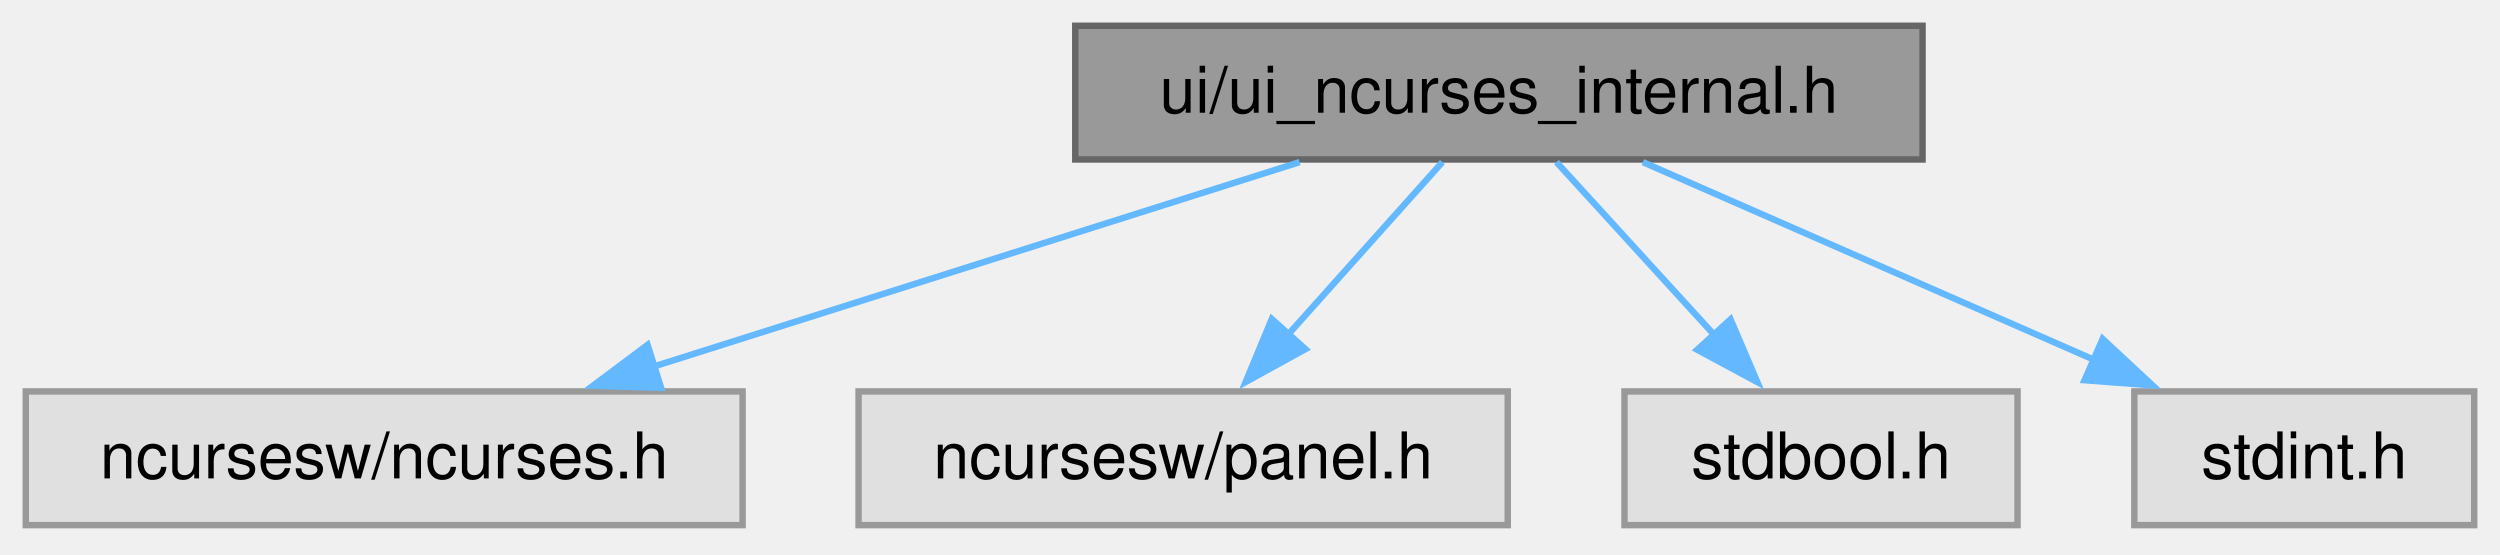
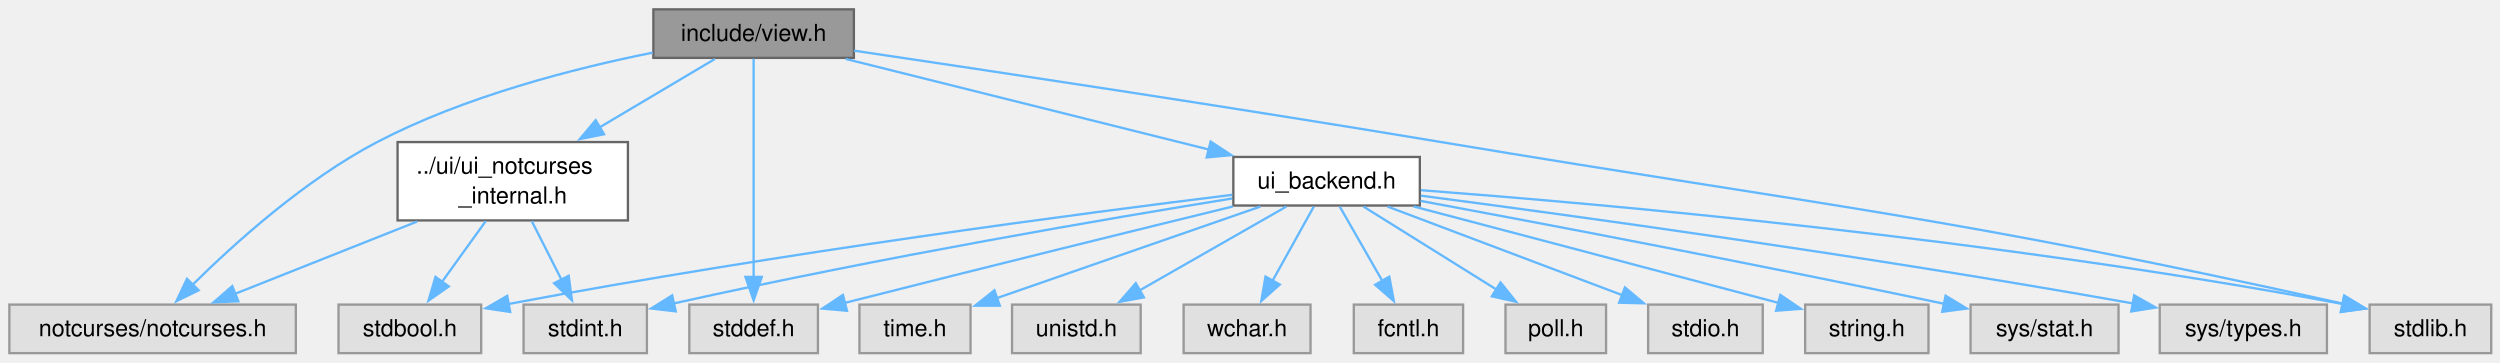
- <svg xmlns="http://www.w3.org/2000/svg" xmlns:xlink="http://www.w3.org/1999/xlink" width="388pt" height="86pt" viewBox="0.00 0.00 388.00 86.00">
-   <g id="graph0" class="graph" transform="scale(1 1) rotate(0) translate(4 81.5)">
+ <svg xmlns="http://www.w3.org/2000/svg" xmlns:xlink="http://www.w3.org/1999/xlink" width="1069pt" height="155pt" viewBox="0.00 0.00 1069.00 155.00">
+   <g id="graph0" class="graph" transform="scale(1 1) rotate(0) translate(4 151)">
    <g id="Node000001" class="node">
      <g id="a_Node000001">
-         <a xlink:title="Internal header for the NCurses UI backend.">
-           <polygon fill="#999999" stroke="#666666" points="294.38,-77.5 162.88,-77.5 162.88,-56.75 294.38,-56.75 294.38,-77.5" />
-           <text xml:space="preserve" text-anchor="middle" x="228.62" y="-64" font-family="Helvetica,sans-Serif" font-size="10.00">ui/ui_ncurses_internal.h</text>
+         <a xlink:title="View data structures, enums, types, end external declarations.">
+           <polygon fill="#999999" stroke="#666666" points="361.12,-147 275.38,-147 275.38,-126.25 361.12,-126.25 361.12,-147" />
+           <text xml:space="preserve" text-anchor="middle" x="318.25" y="-133.5" font-family="Helvetica,sans-Serif" font-size="10.00">include/view.h</text>
        </a>
      </g>
    </g>
    <g id="Node000002" class="node">
      <g id="a_Node000002">
-         <a xlink:title=" ">
-           <polygon fill="#e0e0e0" stroke="#999999" points="111.25,-20.75 0,-20.75 0,0 111.25,0 111.25,-20.75" />
-           <text xml:space="preserve" text-anchor="middle" x="55.62" y="-7.25" font-family="Helvetica,sans-Serif" font-size="10.00">ncursesw/ncurses.h</text>
+         <a xlink:href="../../d4/d0d/a01904.html" target="_top" xlink:title="Internal header for the NotCurses UI backend.">
+           <polygon fill="white" stroke="#666666" points="264.5,-90.25 166,-90.25 166,-56.75 264.5,-56.75 264.5,-90.25" />
+           <text xml:space="preserve" text-anchor="start" x="174" y="-76.75" font-family="Helvetica,sans-Serif" font-size="10.00">../ui/ui_notcurses</text>
+           <text xml:space="preserve" text-anchor="middle" x="215.25" y="-64" font-family="Helvetica,sans-Serif" font-size="10.00">_internal.h</text>
        </a>
      </g>
    </g>
    <g id="edge1_Node000001_Node000002" class="edge">
      <g id="a_edge1_Node000001_Node000002">
        <a xlink:title=" ">
-           <path fill="none" stroke="#63b8ff" d="M197.7,-56.34C169.74,-47.49 128.35,-34.39 97.44,-24.61" />
-           <polygon fill="#63b8ff" stroke="#63b8ff" points="98.61,-21.31 88.02,-21.63 96.5,-27.98 98.61,-21.31" />
+           <path fill="none" stroke="#63b8ff" d="M301.7,-125.8C288.39,-117.91 269.18,-106.51 252.25,-96.46" />
+           <polygon fill="#63b8ff" stroke="#63b8ff" points="254.29,-93.6 243.91,-91.51 250.72,-99.62 254.29,-93.6" />
        </a>
      </g>
    </g>
    <g id="Node000003" class="node">
      <g id="a_Node000003">
        <a xlink:title=" ">
-           <polygon fill="#e0e0e0" stroke="#999999" points="230,-20.75 129.25,-20.75 129.25,0 230,0 230,-20.75" />
-           <text xml:space="preserve" text-anchor="middle" x="179.62" y="-7.25" font-family="Helvetica,sans-Serif" font-size="10.00">ncursesw/panel.h</text>
-         </a>
-       </g>
-     </g>
-     <g id="edge2_Node000001_Node000003" class="edge">
-       <g id="a_edge2_Node000001_Node000003">
-         <a xlink:title=" ">
-           <path fill="none" stroke="#63b8ff" d="M219.86,-56.34C213.18,-48.86 203.77,-38.36 195.74,-29.38" />
-           <polygon fill="#63b8ff" stroke="#63b8ff" points="198.6,-27.32 189.32,-22.21 193.38,-31.99 198.6,-27.32" />
+           <polygon fill="#e0e0e0" stroke="#999999" points="122.5,-20.75 0,-20.75 0,0 122.5,0 122.5,-20.75" />
+           <text xml:space="preserve" text-anchor="middle" x="61.25" y="-7.25" font-family="Helvetica,sans-Serif" font-size="10.00">notcurses/notcurses.h</text>
+         </a>
+       </g>
+     </g>
+     <g id="edge19_Node000001_Node000003" class="edge">
+       <g id="a_edge19_Node000001_Node000003">
+         <a xlink:title=" ">
+           <path fill="none" stroke="#63b8ff" d="M275.09,-128.49C241.59,-121.79 194.7,-109.81 157.25,-90.25 126.36,-74.12 96.22,-46.93 78.19,-29.07" />
+           <polygon fill="#63b8ff" stroke="#63b8ff" points="80.94,-26.88 71.43,-22.22 75.96,-31.79 80.94,-26.88" />
+         </a>
+       </g>
+     </g>
+     <g id="Node000006" class="node">
+       <g id="a_Node000006">
+         <a xlink:href="../../dc/d31/a01892.html" target="_top" xlink:title="Backend API for terminal UI library.">
+           <polygon fill="white" stroke="#666666" points="603.12,-83.88 523.38,-83.88 523.38,-63.12 603.12,-63.12 603.12,-83.88" />
+           <text xml:space="preserve" text-anchor="middle" x="563.25" y="-70.38" font-family="Helvetica,sans-Serif" font-size="10.00">ui_backend.h</text>
+         </a>
+       </g>
+     </g>
+     <g id="edge5_Node000001_Node000006" class="edge">
+       <g id="a_edge5_Node000001_Node000006">
+         <a xlink:title=" ">
+           <path fill="none" stroke="#63b8ff" d="M357.61,-125.8C399.85,-115.27 467.05,-98.5 513.06,-87.02" />
+           <polygon fill="#63b8ff" stroke="#63b8ff" points="513.66,-90.48 522.52,-84.66 511.97,-83.69 513.66,-90.48" />
+         </a>
+       </g>
+     </g>
+     <g id="Node000009" class="node">
+       <g id="a_Node000009">
+         <a xlink:title=" ">
+           <polygon fill="#e0e0e0" stroke="#999999" points="345.75,-20.75 290.75,-20.75 290.75,0 345.75,0 345.75,-20.75" />
+           <text xml:space="preserve" text-anchor="middle" x="318.25" y="-7.25" font-family="Helvetica,sans-Serif" font-size="10.00">stddef.h</text>
+         </a>
+       </g>
+     </g>
+     <g id="edge20_Node000001_Node000009" class="edge">
+       <g id="a_edge20_Node000001_Node000009">
+         <a xlink:title=" ">
+           <path fill="none" stroke="#63b8ff" d="M318.25,-125.88C318.25,-105.82 318.25,-59.57 318.25,-32.38" />
+           <polygon fill="#63b8ff" stroke="#63b8ff" points="321.75,-32.59 318.25,-22.59 314.75,-32.59 321.75,-32.59" />
+         </a>
+       </g>
+     </g>
+     <g id="Node000011" class="node">
+       <g id="a_Node000011">
+         <a xlink:title=" ">
+           <polygon fill="#e0e0e0" stroke="#999999" points="1061.25,-20.75 1009.25,-20.75 1009.25,0 1061.25,0 1061.25,-20.75" />
+           <text xml:space="preserve" text-anchor="middle" x="1035.25" y="-7.25" font-family="Helvetica,sans-Serif" font-size="10.00">stdlib.h</text>
+         </a>
+       </g>
+     </g>
+     <g id="edge21_Node000001_Node000011" class="edge">
+       <g id="a_edge21_Node000001_Node000011">
+         <a xlink:title=" ">
+           <path fill="none" stroke="#63b8ff" d="M361.15,-129.34C418.45,-120.86 523.1,-105.11 612.25,-90.25 781.43,-62.05 827.35,-59.01 997.79,-21.16" />
+           <polygon fill="#63b8ff" stroke="#63b8ff" points="998.46,-24.6 1007.46,-19.01 996.94,-17.77 998.46,-24.6" />
+         </a>
+       </g>
+     </g>
+     <g id="edge2_Node000002_Node000003" class="edge">
+       <g id="a_edge2_Node000002_Node000003">
+         <a xlink:title=" ">
+           <path fill="none" stroke="#63b8ff" d="M174.39,-56.28C150.08,-46.63 119.55,-34.52 96.34,-25.3" />
+           <polygon fill="#63b8ff" stroke="#63b8ff" points="97.91,-22.16 87.32,-21.72 95.33,-28.67 97.91,-22.16" />
        </a>
      </g>
    </g>
    <g id="Node000004" class="node">
      <g id="a_Node000004">
        <a xlink:title=" ">
-           <polygon fill="#e0e0e0" stroke="#999999" points="309.12,-20.75 248.12,-20.75 248.12,0 309.12,0 309.12,-20.75" />
-           <text xml:space="preserve" text-anchor="middle" x="278.62" y="-7.25" font-family="Helvetica,sans-Serif" font-size="10.00">stdbool.h</text>
-         </a>
-       </g>
-     </g>
-     <g id="edge3_Node000001_Node000004" class="edge">
-       <g id="a_edge3_Node000001_Node000004">
-         <a xlink:title=" ">
-           <path fill="none" stroke="#63b8ff" d="M237.56,-56.34C244.39,-48.86 253.99,-38.36 262.18,-29.38" />
-           <polygon fill="#63b8ff" stroke="#63b8ff" points="264.58,-31.94 268.74,-22.2 259.41,-27.22 264.58,-31.94" />
+           <polygon fill="#e0e0e0" stroke="#999999" points="201.75,-20.75 140.75,-20.75 140.75,0 201.75,0 201.75,-20.75" />
+           <text xml:space="preserve" text-anchor="middle" x="171.25" y="-7.25" font-family="Helvetica,sans-Serif" font-size="10.00">stdbool.h</text>
+         </a>
+       </g>
+     </g>
+     <g id="edge3_Node000002_Node000004" class="edge">
+       <g id="a_edge3_Node000002_Node000004">
+         <a xlink:title=" ">
+           <path fill="none" stroke="#63b8ff" d="M203.69,-56.44C197.97,-48.49 191.02,-38.84 185.03,-30.52" />
+           <polygon fill="#63b8ff" stroke="#63b8ff" points="187.9,-28.52 179.22,-22.45 182.22,-32.61 187.9,-28.52" />
        </a>
      </g>
    </g>
    <g id="Node000005" class="node">
      <g id="a_Node000005">
        <a xlink:title=" ">
-           <polygon fill="#e0e0e0" stroke="#999999" points="380,-20.75 327.25,-20.75 327.25,0 380,0 380,-20.75" />
-           <text xml:space="preserve" text-anchor="middle" x="353.62" y="-7.25" font-family="Helvetica,sans-Serif" font-size="10.00">stdint.h</text>
-         </a>
-       </g>
-     </g>
-     <g id="edge4_Node000001_Node000005" class="edge">
-       <g id="a_edge4_Node000001_Node000005">
-         <a xlink:title=" ">
-           <path fill="none" stroke="#63b8ff" d="M250.97,-56.34C270.44,-47.81 298.91,-35.34 320.93,-25.69" />
-           <polygon fill="#63b8ff" stroke="#63b8ff" points="322.33,-28.9 330.08,-21.69 319.52,-22.49 322.33,-28.9" />
+           <polygon fill="#e0e0e0" stroke="#999999" points="272.62,-20.75 219.88,-20.75 219.88,0 272.62,0 272.62,-20.75" />
+           <text xml:space="preserve" text-anchor="middle" x="246.25" y="-7.25" font-family="Helvetica,sans-Serif" font-size="10.00">stdint.h</text>
+         </a>
+       </g>
+     </g>
+     <g id="edge4_Node000002_Node000005" class="edge">
+       <g id="a_edge4_Node000002_Node000005">
+         <a xlink:title=" ">
+           <path fill="none" stroke="#63b8ff" d="M223.39,-56.44C227.29,-48.76 232,-39.48 236.12,-31.34" />
+           <polygon fill="#63b8ff" stroke="#63b8ff" points="239.17,-33.07 240.57,-22.57 232.93,-29.9 239.17,-33.07" />
+         </a>
+       </g>
+     </g>
+     <g id="edge8_Node000006_Node000004" class="edge">
+       <g id="a_edge8_Node000006_Node000004">
+         <a xlink:title=" ">
+           <path fill="none" stroke="#63b8ff" d="M522.95,-67.7C459.33,-59.87 331.55,-43.17 213.25,-20.99" />
+           <polygon fill="#63b8ff" stroke="#63b8ff" points="214.17,-17.61 203.69,-19.18 212.87,-24.48 214.17,-17.61" />
+         </a>
+       </g>
+     </g>
+     <g id="edge10_Node000006_Node000005" class="edge">
+       <g id="a_edge10_Node000006_Node000005">
+         <a xlink:title=" ">
+           <path fill="none" stroke="#63b8ff" d="M522.88,-66.14C470.1,-57.59 374.55,-41.34 283.97,-21.23" />
+           <polygon fill="#63b8ff" stroke="#63b8ff" points="284.95,-17.87 274.43,-19.09 283.42,-24.7 284.95,-17.87" />
+         </a>
+       </g>
+     </g>
+     <g id="Node000007" class="node">
+       <g id="a_Node000007">
+         <a xlink:title=" ">
+           <polygon fill="#e0e0e0" stroke="#999999" points="621.62,-20.75 574.88,-20.75 574.88,0 621.62,0 621.62,-20.75" />
+           <text xml:space="preserve" text-anchor="middle" x="598.25" y="-7.25" font-family="Helvetica,sans-Serif" font-size="10.00">fcntl.h</text>
+         </a>
+       </g>
+     </g>
+     <g id="edge6_Node000006_Node000007" class="edge">
+       <g id="a_edge6_Node000006_Node000007">
+         <a xlink:title=" ">
+           <path fill="none" stroke="#63b8ff" d="M568.87,-62.68C573.8,-54.07 581.11,-41.31 587.2,-30.67" />
+           <polygon fill="#63b8ff" stroke="#63b8ff" points="590.07,-32.7 592,-22.28 584,-29.22 590.07,-32.7" />
+         </a>
+       </g>
+     </g>
+     <g id="Node000008" class="node">
+       <g id="a_Node000008">
+         <a xlink:title=" ">
+           <polygon fill="#e0e0e0" stroke="#999999" points="682.75,-20.75 639.75,-20.75 639.75,0 682.75,0 682.75,-20.75" />
+           <text xml:space="preserve" text-anchor="middle" x="661.25" y="-7.25" font-family="Helvetica,sans-Serif" font-size="10.00">poll.h</text>
+         </a>
+       </g>
+     </g>
+     <g id="edge7_Node000006_Node000008" class="edge">
+       <g id="a_edge7_Node000006_Node000008">
+         <a xlink:title=" ">
+           <path fill="none" stroke="#63b8ff" d="M579,-62.68C594.35,-53.1 617.97,-38.37 635.96,-27.15" />
+           <polygon fill="#63b8ff" stroke="#63b8ff" points="637.63,-30.23 644.26,-21.97 633.92,-24.29 637.63,-30.23" />
+         </a>
+       </g>
+     </g>
+     <g id="edge9_Node000006_Node000009" class="edge">
+       <g id="a_edge9_Node000006_Node000009">
+         <a xlink:title=" ">
+           <path fill="none" stroke="#63b8ff" d="M523.15,-62.72C483.35,-52.98 420.31,-37.47 357.12,-21.46" />
+           <polygon fill="#63b8ff" stroke="#63b8ff" points="358.17,-18.12 347.62,-19.05 356.45,-24.9 358.17,-18.12" />
+         </a>
+       </g>
+     </g>
+     <g id="Node000010" class="node">
+       <g id="a_Node000010">
+         <a xlink:title=" ">
+           <polygon fill="#e0e0e0" stroke="#999999" points="749.75,-20.75 700.75,-20.75 700.75,0 749.75,0 749.75,-20.75" />
+           <text xml:space="preserve" text-anchor="middle" x="725.25" y="-7.25" font-family="Helvetica,sans-Serif" font-size="10.00">stdio.h</text>
+         </a>
+       </g>
+     </g>
+     <g id="edge11_Node000006_Node000010" class="edge">
+       <g id="a_edge11_Node000006_Node000010">
+         <a xlink:title=" ">
+           <path fill="none" stroke="#63b8ff" d="M589.28,-62.68C616.52,-52.4 659.47,-36.19 689.8,-24.75" />
+           <polygon fill="#63b8ff" stroke="#63b8ff" points="690.81,-28.11 698.93,-21.3 688.34,-21.56 690.81,-28.11" />
+         </a>
+       </g>
+     </g>
+     <g id="edge12_Node000006_Node000011" class="edge">
+       <g id="a_edge12_Node000006_Node000011">
+         <a xlink:title=" ">
+           <path fill="none" stroke="#63b8ff" d="M603.61,-69.67C679.16,-63.96 847.17,-49.27 997.7,-21" />
+           <polygon fill="#63b8ff" stroke="#63b8ff" points="998.32,-24.44 1007.48,-19.13 997.01,-17.57 998.32,-24.44" />
+         </a>
+       </g>
+     </g>
+     <g id="Node000012" class="node">
+       <g id="a_Node000012">
+         <a xlink:title=" ">
+           <polygon fill="#e0e0e0" stroke="#999999" points="820.62,-20.75 767.88,-20.75 767.88,0 820.62,0 820.62,-20.75" />
+           <text xml:space="preserve" text-anchor="middle" x="794.25" y="-7.25" font-family="Helvetica,sans-Serif" font-size="10.00">string.h</text>
+         </a>
+       </g>
+     </g>
+     <g id="edge13_Node000006_Node000012" class="edge">
+       <g id="a_edge13_Node000006_Node000012">
+         <a xlink:title=" ">
+           <path fill="none" stroke="#63b8ff" d="M600.47,-62.71C637.67,-52.93 696.8,-37.34 756.71,-21.42" />
+           <polygon fill="#63b8ff" stroke="#63b8ff" points="757.27,-24.89 766.04,-18.94 755.47,-18.13 757.27,-24.89" />
+         </a>
+       </g>
+     </g>
+     <g id="Node000013" class="node">
+       <g id="a_Node000013">
+         <a xlink:title=" ">
+           <polygon fill="#e0e0e0" stroke="#999999" points="901.88,-20.75 838.62,-20.75 838.62,0 901.88,0 901.88,-20.75" />
+           <text xml:space="preserve" text-anchor="middle" x="870.25" y="-7.25" font-family="Helvetica,sans-Serif" font-size="10.00">sys/stat.h</text>
+         </a>
+       </g>
+     </g>
+     <g id="edge14_Node000006_Node000013" class="edge">
+       <g id="a_edge14_Node000006_Node000013">
+         <a xlink:title=" ">
+           <path fill="none" stroke="#63b8ff" d="M603.44,-65.1C653.41,-55.82 741.59,-39.12 827.24,-21.12" />
+           <polygon fill="#63b8ff" stroke="#63b8ff" points="827.95,-24.55 837.01,-19.06 826.5,-17.7 827.95,-24.55" />
+         </a>
+       </g>
+     </g>
+     <g id="Node000014" class="node">
+       <g id="a_Node000014">
+         <a xlink:title=" ">
+           <polygon fill="#e0e0e0" stroke="#999999" points="991,-20.75 919.5,-20.75 919.5,0 991,0 991,-20.75" />
+           <text xml:space="preserve" text-anchor="middle" x="955.25" y="-7.25" font-family="Helvetica,sans-Serif" font-size="10.00">sys/types.h</text>
+         </a>
+       </g>
+     </g>
+     <g id="edge15_Node000006_Node000014" class="edge">
+       <g id="a_edge15_Node000006_Node000014">
+         <a xlink:title=" ">
+           <path fill="none" stroke="#63b8ff" d="M603.57,-67.33C666.52,-59.09 792.18,-41.91 908.08,-21.24" />
+           <polygon fill="#63b8ff" stroke="#63b8ff" points="908.56,-24.71 917.78,-19.5 907.32,-17.82 908.56,-24.71" />
+         </a>
+       </g>
+     </g>
+     <g id="Node000015" class="node">
+       <g id="a_Node000015">
+         <a xlink:title=" ">
+           <polygon fill="#e0e0e0" stroke="#999999" points="411,-20.75 363.5,-20.75 363.5,0 411,0 411,-20.75" />
+           <text xml:space="preserve" text-anchor="middle" x="387.25" y="-7.25" font-family="Helvetica,sans-Serif" font-size="10.00">time.h</text>
+         </a>
+       </g>
+     </g>
+     <g id="edge16_Node000006_Node000015" class="edge">
+       <g id="a_edge16_Node000006_Node000015">
+         <a xlink:title=" ">
+           <path fill="none" stroke="#63b8ff" d="M534.97,-62.68C504.24,-52.01 455.12,-34.94 422.04,-23.46" />
+           <polygon fill="#63b8ff" stroke="#63b8ff" points="423.52,-20.27 412.92,-20.29 421.22,-26.88 423.52,-20.27" />
+         </a>
+       </g>
+     </g>
+     <g id="Node000016" class="node">
+       <g id="a_Node000016">
+         <a xlink:title=" ">
+           <polygon fill="#e0e0e0" stroke="#999999" points="483.75,-20.75 428.75,-20.75 428.75,0 483.75,0 483.75,-20.75" />
+           <text xml:space="preserve" text-anchor="middle" x="456.25" y="-7.25" font-family="Helvetica,sans-Serif" font-size="10.00">unistd.h</text>
+         </a>
+       </g>
+     </g>
+     <g id="edge17_Node000006_Node000016" class="edge">
+       <g id="a_edge17_Node000006_Node000016">
+         <a xlink:title=" ">
+           <path fill="none" stroke="#63b8ff" d="M546.06,-62.68C529.13,-53.01 503.03,-38.1 483.32,-26.84" />
+           <polygon fill="#63b8ff" stroke="#63b8ff" points="485.13,-23.84 474.71,-21.92 481.66,-29.92 485.13,-23.84" />
+         </a>
+       </g>
+     </g>
+     <g id="Node000017" class="node">
+       <g id="a_Node000017">
+         <a xlink:title=" ">
+           <polygon fill="#e0e0e0" stroke="#999999" points="556.38,-20.75 502.12,-20.75 502.12,0 556.38,0 556.38,-20.75" />
+           <text xml:space="preserve" text-anchor="middle" x="529.25" y="-7.25" font-family="Helvetica,sans-Serif" font-size="10.00">wchar.h</text>
+         </a>
+       </g>
+     </g>
+     <g id="edge18_Node000006_Node000017" class="edge">
+       <g id="a_edge18_Node000006_Node000017">
+         <a xlink:title=" ">
+           <path fill="none" stroke="#63b8ff" d="M557.79,-62.68C553.05,-54.16 546.05,-41.58 540.17,-31.01" />
+           <polygon fill="#63b8ff" stroke="#63b8ff" points="543.24,-29.33 535.32,-22.29 537.13,-32.73 543.24,-29.33" />
        </a>
      </g>
    </g>
  </g>
</svg>
